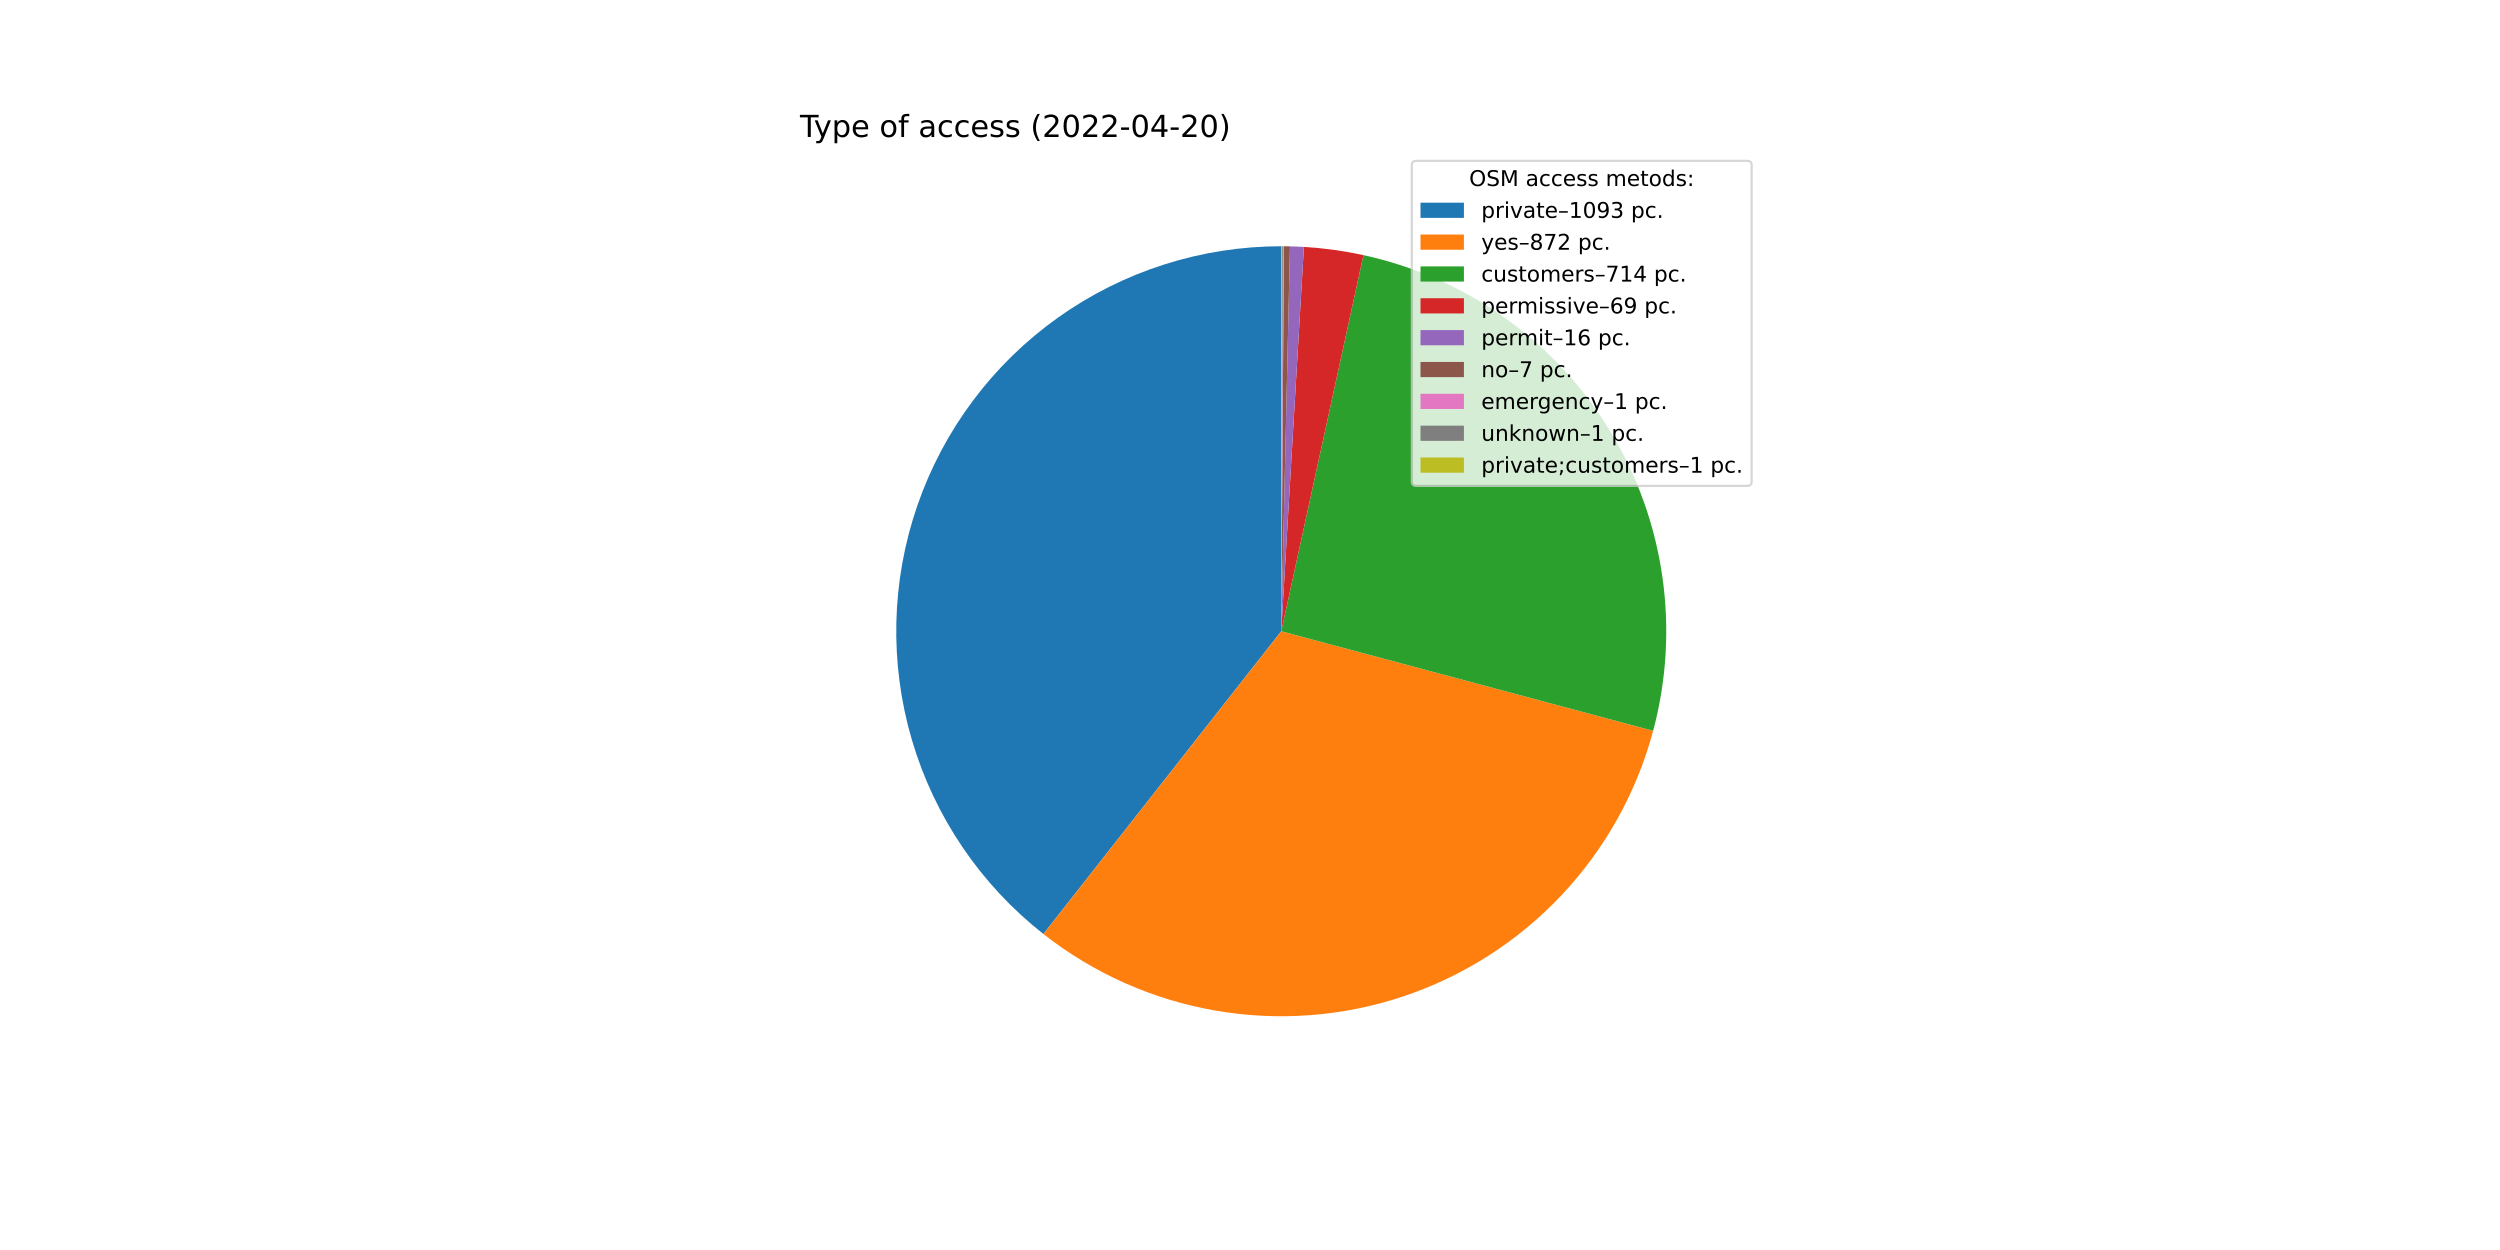
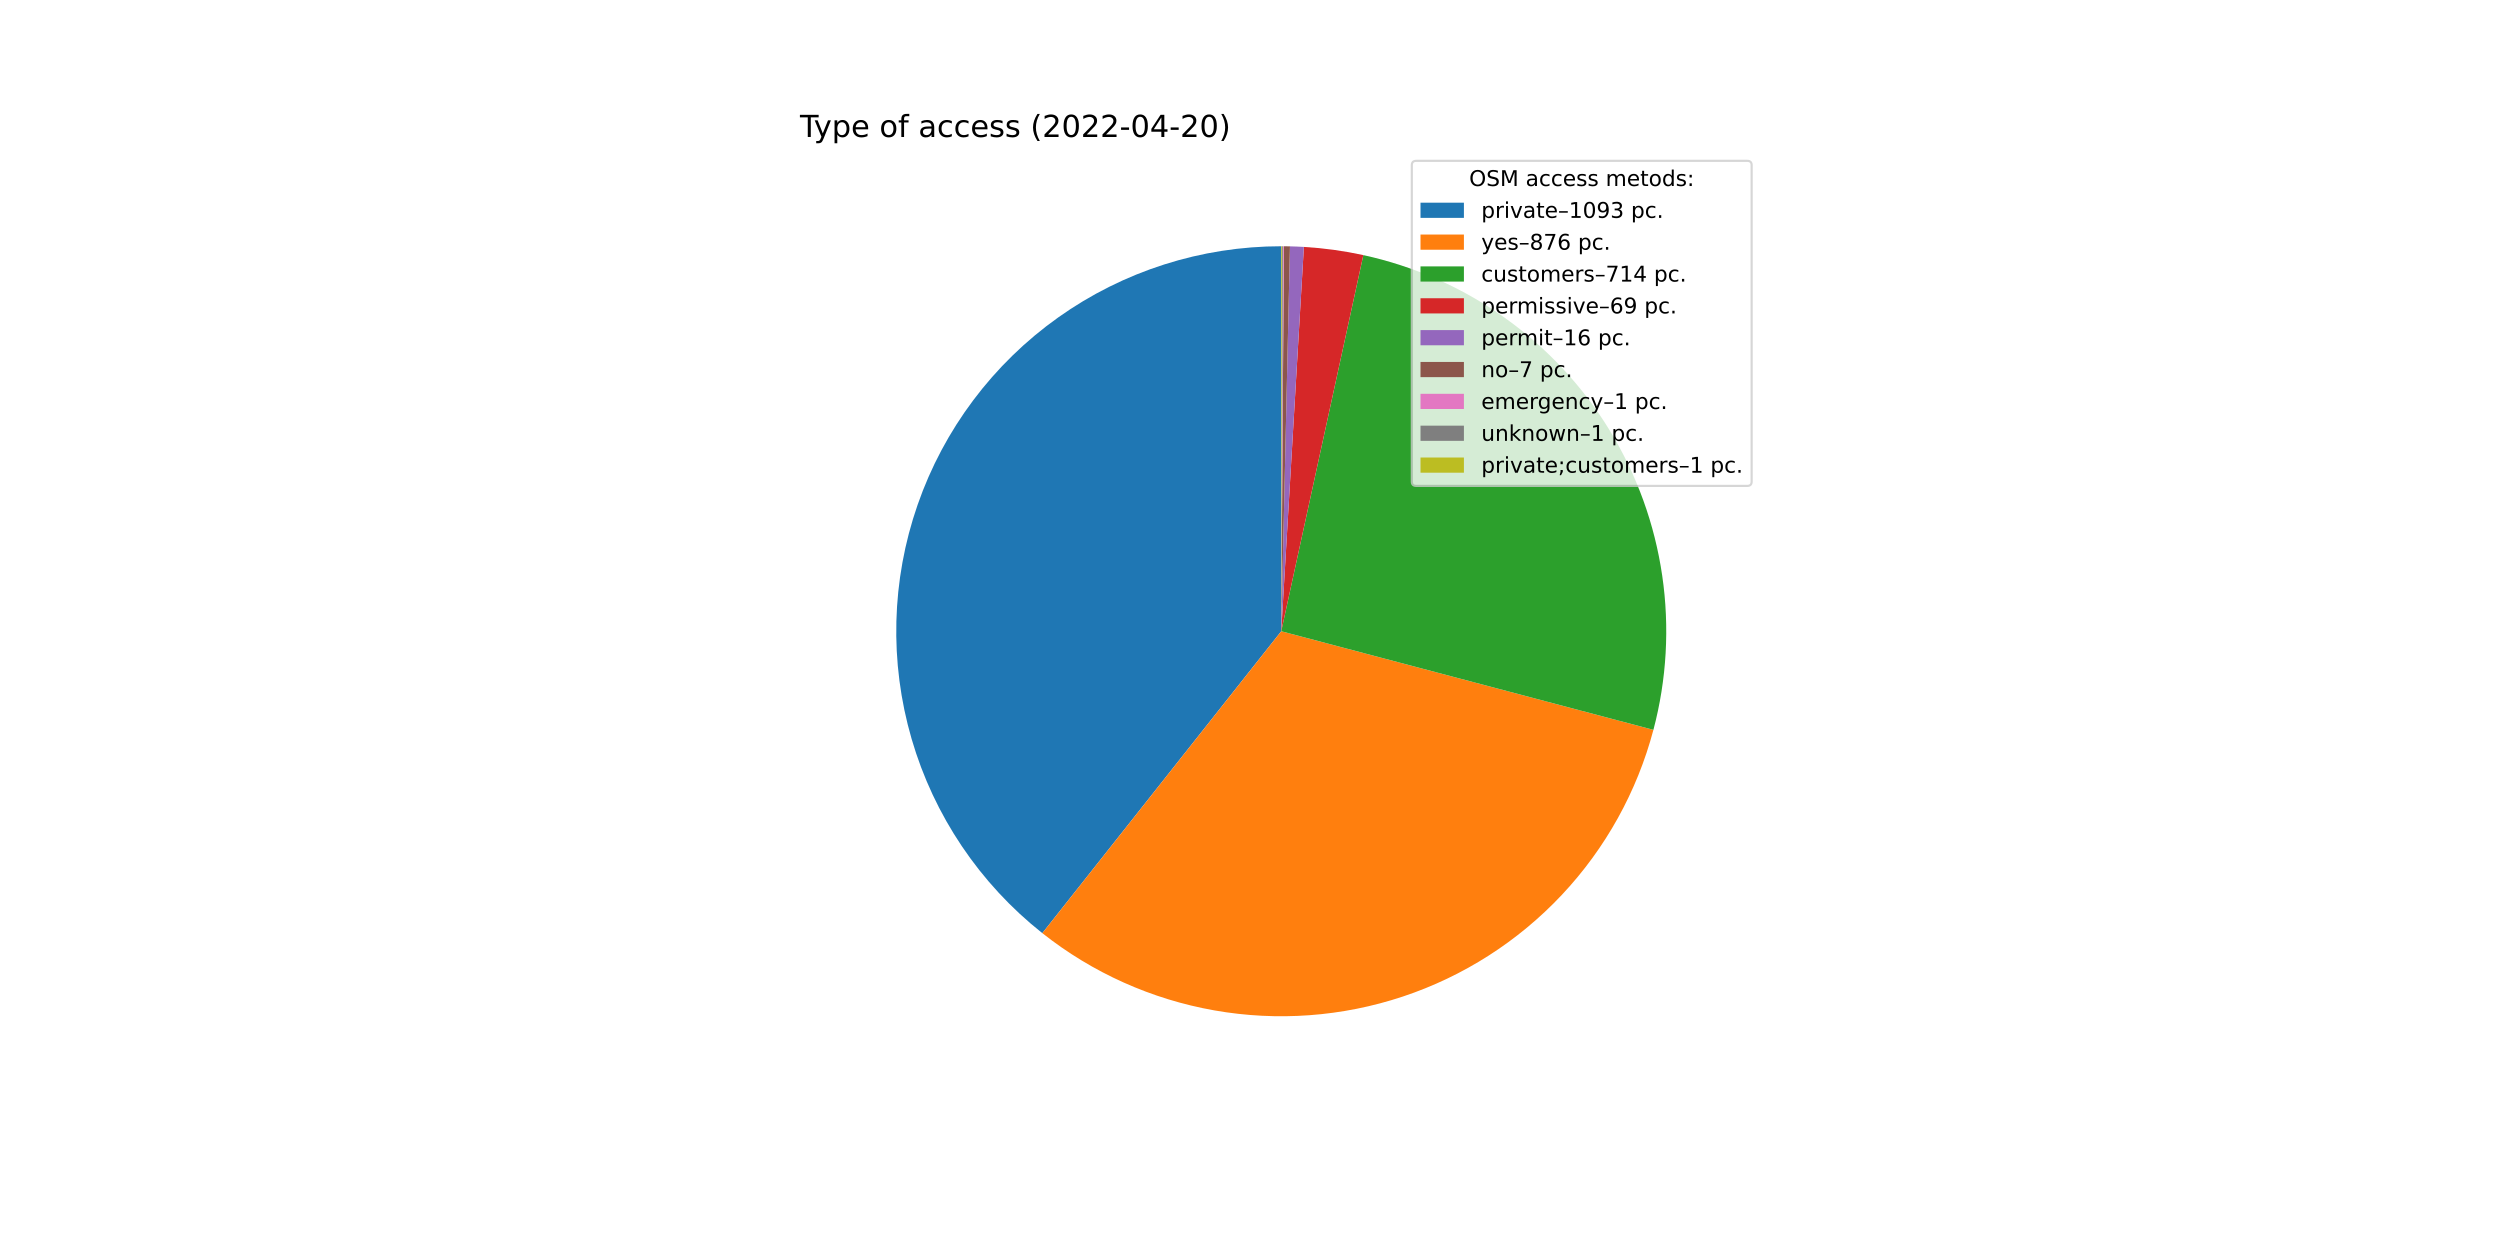
<svg xmlns="http://www.w3.org/2000/svg" xmlns:xlink="http://www.w3.org/1999/xlink" width="1152pt" height="576pt" viewBox="0 0 1152 576" version="1.1">
  <defs>
    <style type="text/css">*{stroke-linejoin: round; stroke-linecap: butt}</style>
  </defs>
  <g id="figure_1">
    <g id="patch_1">
      <path d="M 0 576  L 1152 576  L 1152 0  L 0 0  z " style="fill: #ffffff" />
    </g>
    <g id="axes_1">
      <g id="patch_2">
-         <path d="M 590.4 113.472  C 553.51 113.472 517.523 124.978 487.476 146.38  C 457.429 167.782 434.792 198.032 422.735 232.896  C 410.678 267.76 409.79 305.531 420.196 340.923  C 430.602 376.315 451.792 407.595 480.801 430.385  L 590.4 290.88  L 590.4 113.472  z " style="fill: #1f77b4" />
+         <path d="M 590.4 113.472  C 553.564 113.472 517.627 124.945 487.605 146.288  C 457.583 167.632 434.94 197.806 422.839 232.597  C 410.737 267.388 409.767 305.1 420.063 340.468  C 430.359 375.835 451.419 407.134 480.304 429.993  L 590.4 290.88  L 590.4 113.472  z " style="fill: #1f77b4" />
      </g>
      <g id="patch_3">
-         <path d="M 480.801 430.385  C 503.878 448.515 531.098 460.639 560.011 465.666  C 588.925 470.693 618.639 468.468 646.482 459.191  C 674.324 449.913 699.434 433.871 719.554 412.506  C 739.674 391.141 754.181 365.113 761.772 336.764  L 590.4 290.88  L 480.801 430.385  z " style="fill: #ff7f0e" />
+         <path d="M 480.304 429.993  C 503.39 448.263 530.664 460.503 559.659 465.604  C 588.654 470.706 618.469 468.51 646.404 459.217  C 674.339 449.923 699.526 433.82 719.686 412.365  C 739.847 390.91 754.353 364.771 761.892 336.312  L 590.4 290.88  L 480.304 429.993  z " style="fill: #ff7f0e" />
      </g>
      <g id="patch_4">
-         <path d="M 761.772 336.764  C 767.976 313.59 769.417 289.397 766.005 265.65  C 762.593 241.904 754.4 219.094 741.922 198.605  C 729.444 178.115 712.938 160.368 693.406 146.438  C 673.874 132.509 651.717 122.686 628.28 117.563  L 590.4 290.88  L 761.772 336.764  z " style="fill: #2ca02c" />
+         <path d="M 761.892 336.312  C 768.027 313.155 769.408 288.994 765.953 265.289  C 762.497 241.584 754.276 218.823 741.786 198.381  C 729.295 177.94 712.793 160.238 693.277 146.347  C 673.761 132.455 651.631 122.659 628.227 117.552  L 590.4 290.88  L 761.892 336.312  z " style="fill: #2ca02c" />
      </g>
      <g id="patch_5">
-         <path d="M 628.28 117.563  C 623.765 116.576 619.213 115.766 614.635 115.135  C 610.057 114.504 605.455 114.052 600.842 113.78  L 590.4 290.88  L 628.28 117.563  z " style="fill: #d62728" />
+         <path d="M 628.227 117.552  C 623.718 116.568 619.172 115.76 614.6 115.13  C 610.028 114.501 605.434 114.05 600.827 113.779  L 590.4 290.88  L 628.227 117.552  z " style="fill: #d62728" />
      </g>
      <g id="patch_6">
-         <path d="M 600.842 113.78  C 599.772 113.716 598.702 113.663 597.631 113.619  C 596.56 113.576 595.489 113.542 594.418 113.518  L 590.4 290.88  L 600.842 113.78  z " style="fill: #9467bd" />
+         <path d="M 600.827 113.779  C 599.758 113.716 598.69 113.663 597.621 113.619  C 596.551 113.575 595.482 113.542 594.412 113.517  L 590.4 290.88  L 600.827 113.779  z " style="fill: #9467bd" />
      </g>
      <g id="patch_7">
-         <path d="M 594.418 113.518  C 593.949 113.507 593.481 113.498 593.012 113.491  C 592.543 113.484 592.074 113.479 591.606 113.476  L 590.4 290.88  L 594.418 113.518  z " style="fill: #8c564b" />
+         <path d="M 594.412 113.517  C 593.944 113.507 593.476 113.498 593.008 113.491  C 592.54 113.484 592.072 113.479 591.604 113.476  L 590.4 290.88  L 594.412 113.517  z " style="fill: #8c564b" />
      </g>
      <g id="patch_8">
-         <path d="M 591.606 113.476  C 591.539 113.476 591.472 113.475 591.405 113.475  C 591.338 113.474 591.271 113.474 591.204 113.474  L 590.4 290.88  L 591.606 113.476  z " style="fill: #e377c2" />
+         <path d="M 591.604 113.476  C 591.537 113.476 591.47 113.475 591.403 113.475  C 591.336 113.474 591.269 113.474 591.203 113.474  L 590.4 290.88  L 591.604 113.476  z " style="fill: #e377c2" />
      </g>
      <g id="patch_9">
-         <path d="M 591.204 113.474  C 591.137 113.474 591.07 113.473 591.003 113.473  C 590.936 113.473 590.869 113.473 590.802 113.472  L 590.4 290.88  L 591.204 113.474  z " style="fill: #7f7f7f" />
+         <path d="M 591.203 113.474  C 591.136 113.474 591.069 113.473 591.002 113.473  C 590.935 113.473 590.868 113.473 590.801 113.472  L 590.4 290.88  L 591.203 113.474  z " style="fill: #7f7f7f" />
      </g>
      <g id="patch_10">
-         <path d="M 590.802 113.472  C 590.735 113.472 590.668 113.472 590.601 113.472  C 590.534 113.472 590.467 113.472 590.4 113.472  L 590.4 290.88  L 590.802 113.472  z " style="fill: #bcbd22" />
+         <path d="M 590.801 113.472  C 590.734 113.472 590.668 113.472 590.601 113.472  C 590.534 113.472 590.467 113.472 590.4 113.472  L 590.4 290.88  L 590.801 113.472  z " style="fill: #bcbd22" />
      </g>
      <g id="matplotlib.axis_1" />
      <g id="matplotlib.axis_2" />
      <g id="text_1">
        <g transform="translate(368.64 63.12)scale(0.14 -0.14)">
          <defs>
            <path id="DejaVuSans-54" d="M -19 4666  L 3928 4666  L 3928 4134  L 2272 4134  L 2272 0  L 1638 0  L 1638 4134  L -19 4134  L -19 4666  z " transform="scale(0.015625)" />
            <path id="DejaVuSans-79" d="M 2059 -325  Q 1816 -950 1584 -1140  Q 1353 -1331 966 -1331  L 506 -1331  L 506 -850  L 844 -850  Q 1081 -850 1212 -737  Q 1344 -625 1503 -206  L 1606 56  L 191 3500  L 800 3500  L 1894 763  L 2988 3500  L 3597 3500  L 2059 -325  z " transform="scale(0.015625)" />
            <path id="DejaVuSans-70" d="M 1159 525  L 1159 -1331  L 581 -1331  L 581 3500  L 1159 3500  L 1159 2969  Q 1341 3281 1617 3432  Q 1894 3584 2278 3584  Q 2916 3584 3314 3078  Q 3713 2572 3713 1747  Q 3713 922 3314 415  Q 2916 -91 2278 -91  Q 1894 -91 1617 61  Q 1341 213 1159 525  z M 3116 1747  Q 3116 2381 2855 2742  Q 2594 3103 2138 3103  Q 1681 3103 1420 2742  Q 1159 2381 1159 1747  Q 1159 1113 1420 752  Q 1681 391 2138 391  Q 2594 391 2855 752  Q 3116 1113 3116 1747  z " transform="scale(0.015625)" />
            <path id="DejaVuSans-65" d="M 3597 1894  L 3597 1613  L 953 1613  Q 991 1019 1311 708  Q 1631 397 2203 397  Q 2534 397 2845 478  Q 3156 559 3463 722  L 3463 178  Q 3153 47 2828 -22  Q 2503 -91 2169 -91  Q 1331 -91 842 396  Q 353 884 353 1716  Q 353 2575 817 3079  Q 1281 3584 2069 3584  Q 2775 3584 3186 3129  Q 3597 2675 3597 1894  z M 3022 2063  Q 3016 2534 2758 2815  Q 2500 3097 2075 3097  Q 1594 3097 1305 2825  Q 1016 2553 972 2059  L 3022 2063  z " transform="scale(0.015625)" />
            <path id="DejaVuSans-20" transform="scale(0.015625)" />
            <path id="DejaVuSans-6f" d="M 1959 3097  Q 1497 3097 1228 2736  Q 959 2375 959 1747  Q 959 1119 1226 758  Q 1494 397 1959 397  Q 2419 397 2687 759  Q 2956 1122 2956 1747  Q 2956 2369 2687 2733  Q 2419 3097 1959 3097  z M 1959 3584  Q 2709 3584 3137 3096  Q 3566 2609 3566 1747  Q 3566 888 3137 398  Q 2709 -91 1959 -91  Q 1206 -91 779 398  Q 353 888 353 1747  Q 353 2609 779 3096  Q 1206 3584 1959 3584  z " transform="scale(0.015625)" />
            <path id="DejaVuSans-66" d="M 2375 4863  L 2375 4384  L 1825 4384  Q 1516 4384 1395 4259  Q 1275 4134 1275 3809  L 1275 3500  L 2222 3500  L 2222 3053  L 1275 3053  L 1275 0  L 697 0  L 697 3053  L 147 3053  L 147 3500  L 697 3500  L 697 3744  Q 697 4328 969 4595  Q 1241 4863 1831 4863  L 2375 4863  z " transform="scale(0.015625)" />
            <path id="DejaVuSans-61" d="M 2194 1759  Q 1497 1759 1228 1600  Q 959 1441 959 1056  Q 959 750 1161 570  Q 1363 391 1709 391  Q 2188 391 2477 730  Q 2766 1069 2766 1631  L 2766 1759  L 2194 1759  z M 3341 1997  L 3341 0  L 2766 0  L 2766 531  Q 2569 213 2275 61  Q 1981 -91 1556 -91  Q 1019 -91 701 211  Q 384 513 384 1019  Q 384 1609 779 1909  Q 1175 2209 1959 2209  L 2766 2209  L 2766 2266  Q 2766 2663 2505 2880  Q 2244 3097 1772 3097  Q 1472 3097 1187 3025  Q 903 2953 641 2809  L 641 3341  Q 956 3463 1253 3523  Q 1550 3584 1831 3584  Q 2591 3584 2966 3190  Q 3341 2797 3341 1997  z " transform="scale(0.015625)" />
            <path id="DejaVuSans-63" d="M 3122 3366  L 3122 2828  Q 2878 2963 2633 3030  Q 2388 3097 2138 3097  Q 1578 3097 1268 2742  Q 959 2388 959 1747  Q 959 1106 1268 751  Q 1578 397 2138 397  Q 2388 397 2633 464  Q 2878 531 3122 666  L 3122 134  Q 2881 22 2623 -34  Q 2366 -91 2075 -91  Q 1284 -91 818 406  Q 353 903 353 1747  Q 353 2603 823 3093  Q 1294 3584 2113 3584  Q 2378 3584 2631 3529  Q 2884 3475 3122 3366  z " transform="scale(0.015625)" />
            <path id="DejaVuSans-73" d="M 2834 3397  L 2834 2853  Q 2591 2978 2328 3040  Q 2066 3103 1784 3103  Q 1356 3103 1142 2972  Q 928 2841 928 2578  Q 928 2378 1081 2264  Q 1234 2150 1697 2047  L 1894 2003  Q 2506 1872 2764 1633  Q 3022 1394 3022 966  Q 3022 478 2636 193  Q 2250 -91 1575 -91  Q 1294 -91 989 -36  Q 684 19 347 128  L 347 722  Q 666 556 975 473  Q 1284 391 1588 391  Q 1994 391 2212 530  Q 2431 669 2431 922  Q 2431 1156 2273 1281  Q 2116 1406 1581 1522  L 1381 1569  Q 847 1681 609 1914  Q 372 2147 372 2553  Q 372 3047 722 3315  Q 1072 3584 1716 3584  Q 2034 3584 2315 3537  Q 2597 3491 2834 3397  z " transform="scale(0.015625)" />
            <path id="DejaVuSans-28" d="M 1984 4856  Q 1566 4138 1362 3434  Q 1159 2731 1159 2009  Q 1159 1288 1364 580  Q 1569 -128 1984 -844  L 1484 -844  Q 1016 -109 783 600  Q 550 1309 550 2009  Q 550 2706 781 3412  Q 1013 4119 1484 4856  L 1984 4856  z " transform="scale(0.015625)" />
            <path id="DejaVuSans-32" d="M 1228 531  L 3431 531  L 3431 0  L 469 0  L 469 531  Q 828 903 1448 1529  Q 2069 2156 2228 2338  Q 2531 2678 2651 2914  Q 2772 3150 2772 3378  Q 2772 3750 2511 3984  Q 2250 4219 1831 4219  Q 1534 4219 1204 4116  Q 875 4013 500 3803  L 500 4441  Q 881 4594 1212 4672  Q 1544 4750 1819 4750  Q 2544 4750 2975 4387  Q 3406 4025 3406 3419  Q 3406 3131 3298 2873  Q 3191 2616 2906 2266  Q 2828 2175 2409 1742  Q 1991 1309 1228 531  z " transform="scale(0.015625)" />
            <path id="DejaVuSans-30" d="M 2034 4250  Q 1547 4250 1301 3770  Q 1056 3291 1056 2328  Q 1056 1369 1301 889  Q 1547 409 2034 409  Q 2525 409 2770 889  Q 3016 1369 3016 2328  Q 3016 3291 2770 3770  Q 2525 4250 2034 4250  z M 2034 4750  Q 2819 4750 3233 4129  Q 3647 3509 3647 2328  Q 3647 1150 3233 529  Q 2819 -91 2034 -91  Q 1250 -91 836 529  Q 422 1150 422 2328  Q 422 3509 836 4129  Q 1250 4750 2034 4750  z " transform="scale(0.015625)" />
            <path id="DejaVuSans-2d" d="M 313 2009  L 1997 2009  L 1997 1497  L 313 1497  L 313 2009  z " transform="scale(0.015625)" />
            <path id="DejaVuSans-34" d="M 2419 4116  L 825 1625  L 2419 1625  L 2419 4116  z M 2253 4666  L 3047 4666  L 3047 1625  L 3713 1625  L 3713 1100  L 3047 1100  L 3047 0  L 2419 0  L 2419 1100  L 313 1100  L 313 1709  L 2253 4666  z " transform="scale(0.015625)" />
            <path id="DejaVuSans-29" d="M 513 4856  L 1013 4856  Q 1481 4119 1714 3412  Q 1947 2706 1947 2009  Q 1947 1309 1714 600  Q 1481 -109 1013 -844  L 513 -844  Q 928 -128 1133 580  Q 1338 1288 1338 2009  Q 1338 2731 1133 3434  Q 928 4138 513 4856  z " transform="scale(0.015625)" />
          </defs>
          <use xlink:href="#DejaVuSans-54" />
          <use xlink:href="#DejaVuSans-79" x="45.459" />
          <use xlink:href="#DejaVuSans-70" x="104.639" />
          <use xlink:href="#DejaVuSans-65" x="168.115" />
          <use xlink:href="#DejaVuSans-20" x="229.639" />
          <use xlink:href="#DejaVuSans-6f" x="261.426" />
          <use xlink:href="#DejaVuSans-66" x="322.607" />
          <use xlink:href="#DejaVuSans-20" x="357.812" />
          <use xlink:href="#DejaVuSans-61" x="389.6" />
          <use xlink:href="#DejaVuSans-63" x="450.879" />
          <use xlink:href="#DejaVuSans-63" x="505.859" />
          <use xlink:href="#DejaVuSans-65" x="560.84" />
          <use xlink:href="#DejaVuSans-73" x="622.363" />
          <use xlink:href="#DejaVuSans-73" x="674.463" />
          <use xlink:href="#DejaVuSans-20" x="726.562" />
          <use xlink:href="#DejaVuSans-28" x="758.35" />
          <use xlink:href="#DejaVuSans-32" x="797.363" />
          <use xlink:href="#DejaVuSans-30" x="860.986" />
          <use xlink:href="#DejaVuSans-32" x="924.609" />
          <use xlink:href="#DejaVuSans-32" x="988.232" />
          <use xlink:href="#DejaVuSans-2d" x="1051.855" />
          <use xlink:href="#DejaVuSans-30" x="1087.939" />
          <use xlink:href="#DejaVuSans-34" x="1151.562" />
          <use xlink:href="#DejaVuSans-2d" x="1215.186" />
          <use xlink:href="#DejaVuSans-32" x="1251.27" />
          <use xlink:href="#DejaVuSans-30" x="1314.893" />
          <use xlink:href="#DejaVuSans-29" x="1378.516" />
        </g>
      </g>
      <g id="legend_1">
        <g id="patch_11">
          <path d="M 652.569 223.901  L 805.16 223.901  Q 807.16 223.901 807.16 221.901  L 807.16 76.12  Q 807.16 74.12 805.16 74.12  L 652.569 74.12  Q 650.569 74.12 650.569 76.12  L 650.569 221.901  Q 650.569 223.901 652.569 223.901  z " style="fill: #ffffff; opacity: 0.8; stroke: #cccccc; stroke-linejoin: miter" />
        </g>
        <g id="text_2">
          <g transform="translate(676.9842 85.71844)scale(0.1 -0.1)">
            <defs>
              <path id="DejaVuSans-4f" d="M 2522 4238  Q 1834 4238 1429 3725  Q 1025 3213 1025 2328  Q 1025 1447 1429 934  Q 1834 422 2522 422  Q 3209 422 3611 934  Q 4013 1447 4013 2328  Q 4013 3213 3611 3725  Q 3209 4238 2522 4238  z M 2522 4750  Q 3503 4750 4090 4092  Q 4678 3434 4678 2328  Q 4678 1225 4090 567  Q 3503 -91 2522 -91  Q 1538 -91 948 565  Q 359 1222 359 2328  Q 359 3434 948 4092  Q 1538 4750 2522 4750  z " transform="scale(0.015625)" />
              <path id="DejaVuSans-53" d="M 3425 4513  L 3425 3897  Q 3066 4069 2747 4153  Q 2428 4238 2131 4238  Q 1616 4238 1336 4038  Q 1056 3838 1056 3469  Q 1056 3159 1242 3001  Q 1428 2844 1947 2747  L 2328 2669  Q 3034 2534 3370 2195  Q 3706 1856 3706 1288  Q 3706 609 3251 259  Q 2797 -91 1919 -91  Q 1588 -91 1214 -16  Q 841 59 441 206  L 441 856  Q 825 641 1194 531  Q 1563 422 1919 422  Q 2459 422 2753 634  Q 3047 847 3047 1241  Q 3047 1584 2836 1778  Q 2625 1972 2144 2069  L 1759 2144  Q 1053 2284 737 2584  Q 422 2884 422 3419  Q 422 4038 858 4394  Q 1294 4750 2059 4750  Q 2388 4750 2728 4690  Q 3069 4631 3425 4513  z " transform="scale(0.015625)" />
              <path id="DejaVuSans-4d" d="M 628 4666  L 1569 4666  L 2759 1491  L 3956 4666  L 4897 4666  L 4897 0  L 4281 0  L 4281 4097  L 3078 897  L 2444 897  L 1241 4097  L 1241 0  L 628 0  L 628 4666  z " transform="scale(0.015625)" />
              <path id="DejaVuSans-6d" d="M 3328 2828  Q 3544 3216 3844 3400  Q 4144 3584 4550 3584  Q 5097 3584 5394 3201  Q 5691 2819 5691 2113  L 5691 0  L 5113 0  L 5113 2094  Q 5113 2597 4934 2840  Q 4756 3084 4391 3084  Q 3944 3084 3684 2787  Q 3425 2491 3425 1978  L 3425 0  L 2847 0  L 2847 2094  Q 2847 2600 2669 2842  Q 2491 3084 2119 3084  Q 1678 3084 1418 2786  Q 1159 2488 1159 1978  L 1159 0  L 581 0  L 581 3500  L 1159 3500  L 1159 2956  Q 1356 3278 1631 3431  Q 1906 3584 2284 3584  Q 2666 3584 2933 3390  Q 3200 3197 3328 2828  z " transform="scale(0.015625)" />
              <path id="DejaVuSans-74" d="M 1172 4494  L 1172 3500  L 2356 3500  L 2356 3053  L 1172 3053  L 1172 1153  Q 1172 725 1289 603  Q 1406 481 1766 481  L 2356 481  L 2356 0  L 1766 0  Q 1100 0 847 248  Q 594 497 594 1153  L 594 3053  L 172 3053  L 172 3500  L 594 3500  L 594 4494  L 1172 4494  z " transform="scale(0.015625)" />
              <path id="DejaVuSans-64" d="M 2906 2969  L 2906 4863  L 3481 4863  L 3481 0  L 2906 0  L 2906 525  Q 2725 213 2448 61  Q 2172 -91 1784 -91  Q 1150 -91 751 415  Q 353 922 353 1747  Q 353 2572 751 3078  Q 1150 3584 1784 3584  Q 2172 3584 2448 3432  Q 2725 3281 2906 2969  z M 947 1747  Q 947 1113 1208 752  Q 1469 391 1925 391  Q 2381 391 2643 752  Q 2906 1113 2906 1747  Q 2906 2381 2643 2742  Q 2381 3103 1925 3103  Q 1469 3103 1208 2742  Q 947 2381 947 1747  z " transform="scale(0.015625)" />
              <path id="DejaVuSans-3a" d="M 750 794  L 1409 794  L 1409 0  L 750 0  L 750 794  z M 750 3309  L 1409 3309  L 1409 2516  L 750 2516  L 750 3309  z " transform="scale(0.015625)" />
            </defs>
            <use xlink:href="#DejaVuSans-4f" />
            <use xlink:href="#DejaVuSans-53" x="78.711" />
            <use xlink:href="#DejaVuSans-4d" x="142.188" />
            <use xlink:href="#DejaVuSans-20" x="228.467" />
            <use xlink:href="#DejaVuSans-61" x="260.254" />
            <use xlink:href="#DejaVuSans-63" x="321.533" />
            <use xlink:href="#DejaVuSans-63" x="376.514" />
            <use xlink:href="#DejaVuSans-65" x="431.494" />
            <use xlink:href="#DejaVuSans-73" x="493.018" />
            <use xlink:href="#DejaVuSans-73" x="545.117" />
            <use xlink:href="#DejaVuSans-20" x="597.217" />
            <use xlink:href="#DejaVuSans-6d" x="629.004" />
            <use xlink:href="#DejaVuSans-65" x="726.416" />
            <use xlink:href="#DejaVuSans-74" x="787.939" />
            <use xlink:href="#DejaVuSans-6f" x="827.148" />
            <use xlink:href="#DejaVuSans-64" x="888.33" />
            <use xlink:href="#DejaVuSans-73" x="951.807" />
            <use xlink:href="#DejaVuSans-3a" x="1003.906" />
          </g>
        </g>
        <g id="patch_12">
          <path d="M 654.569 100.397  L 674.569 100.397  L 674.569 93.397  L 654.569 93.397  z " style="fill: #1f77b4" />
        </g>
        <g id="text_3">
          <g transform="translate(682.5694 100.3966)scale(0.1 -0.1)">
            <defs>
              <path id="DejaVuSans-72" d="M 2631 2963  Q 2534 3019 2420 3045  Q 2306 3072 2169 3072  Q 1681 3072 1420 2755  Q 1159 2438 1159 1844  L 1159 0  L 581 0  L 581 3500  L 1159 3500  L 1159 2956  Q 1341 3275 1631 3429  Q 1922 3584 2338 3584  Q 2397 3584 2469 3576  Q 2541 3569 2628 3553  L 2631 2963  z " transform="scale(0.015625)" />
              <path id="DejaVuSans-69" d="M 603 3500  L 1178 3500  L 1178 0  L 603 0  L 603 3500  z M 603 4863  L 1178 4863  L 1178 4134  L 603 4134  L 603 4863  z " transform="scale(0.015625)" />
              <path id="DejaVuSans-76" d="M 191 3500  L 800 3500  L 1894 563  L 2988 3500  L 3597 3500  L 2284 0  L 1503 0  L 191 3500  z " transform="scale(0.015625)" />
              <path id="DejaVuSans-2013" d="M 313 1978  L 2888 1978  L 2888 1528  L 313 1528  L 313 1978  z " transform="scale(0.015625)" />
              <path id="DejaVuSans-31" d="M 794 531  L 1825 531  L 1825 4091  L 703 3866  L 703 4441  L 1819 4666  L 2450 4666  L 2450 531  L 3481 531  L 3481 0  L 794 0  L 794 531  z " transform="scale(0.015625)" />
              <path id="DejaVuSans-39" d="M 703 97  L 703 672  Q 941 559 1184 500  Q 1428 441 1663 441  Q 2288 441 2617 861  Q 2947 1281 2994 2138  Q 2813 1869 2534 1725  Q 2256 1581 1919 1581  Q 1219 1581 811 2004  Q 403 2428 403 3163  Q 403 3881 828 4315  Q 1253 4750 1959 4750  Q 2769 4750 3195 4129  Q 3622 3509 3622 2328  Q 3622 1225 3098 567  Q 2575 -91 1691 -91  Q 1453 -91 1209 -44  Q 966 3 703 97  z M 1959 2075  Q 2384 2075 2632 2365  Q 2881 2656 2881 3163  Q 2881 3666 2632 3958  Q 2384 4250 1959 4250  Q 1534 4250 1286 3958  Q 1038 3666 1038 3163  Q 1038 2656 1286 2365  Q 1534 2075 1959 2075  z " transform="scale(0.015625)" />
              <path id="DejaVuSans-33" d="M 2597 2516  Q 3050 2419 3304 2112  Q 3559 1806 3559 1356  Q 3559 666 3084 287  Q 2609 -91 1734 -91  Q 1441 -91 1130 -33  Q 819 25 488 141  L 488 750  Q 750 597 1062 519  Q 1375 441 1716 441  Q 2309 441 2620 675  Q 2931 909 2931 1356  Q 2931 1769 2642 2001  Q 2353 2234 1838 2234  L 1294 2234  L 1294 2753  L 1863 2753  Q 2328 2753 2575 2939  Q 2822 3125 2822 3475  Q 2822 3834 2567 4026  Q 2313 4219 1838 4219  Q 1578 4219 1281 4162  Q 984 4106 628 3988  L 628 4550  Q 988 4650 1302 4700  Q 1616 4750 1894 4750  Q 2613 4750 3031 4423  Q 3450 4097 3450 3541  Q 3450 3153 3228 2886  Q 3006 2619 2597 2516  z " transform="scale(0.015625)" />
              <path id="DejaVuSans-2e" d="M 684 794  L 1344 794  L 1344 0  L 684 0  L 684 794  z " transform="scale(0.015625)" />
            </defs>
            <use xlink:href="#DejaVuSans-70" />
            <use xlink:href="#DejaVuSans-72" x="63.477" />
            <use xlink:href="#DejaVuSans-69" x="104.59" />
            <use xlink:href="#DejaVuSans-76" x="132.373" />
            <use xlink:href="#DejaVuSans-61" x="191.553" />
            <use xlink:href="#DejaVuSans-74" x="252.832" />
            <use xlink:href="#DejaVuSans-65" x="292.041" />
            <use xlink:href="#DejaVuSans-2013" x="353.564" />
            <use xlink:href="#DejaVuSans-31" x="403.564" />
            <use xlink:href="#DejaVuSans-30" x="467.188" />
            <use xlink:href="#DejaVuSans-39" x="530.811" />
            <use xlink:href="#DejaVuSans-33" x="594.434" />
            <use xlink:href="#DejaVuSans-20" x="658.057" />
            <use xlink:href="#DejaVuSans-70" x="689.844" />
            <use xlink:href="#DejaVuSans-63" x="753.32" />
            <use xlink:href="#DejaVuSans-2e" x="808.301" />
          </g>
        </g>
        <g id="patch_13">
          <path d="M 654.569 115.075  L 674.569 115.075  L 674.569 108.075  L 654.569 108.075  z " style="fill: #ff7f0e" />
        </g>
        <g id="text_4">
          <g transform="translate(682.5694 115.0747)scale(0.1 -0.1)">
            <defs>
              <path id="DejaVuSans-38" d="M 2034 2216  Q 1584 2216 1326 1975  Q 1069 1734 1069 1313  Q 1069 891 1326 650  Q 1584 409 2034 409  Q 2484 409 2743 651  Q 3003 894 3003 1313  Q 3003 1734 2745 1975  Q 2488 2216 2034 2216  z M 1403 2484  Q 997 2584 770 2862  Q 544 3141 544 3541  Q 544 4100 942 4425  Q 1341 4750 2034 4750  Q 2731 4750 3128 4425  Q 3525 4100 3525 3541  Q 3525 3141 3298 2862  Q 3072 2584 2669 2484  Q 3125 2378 3379 2068  Q 3634 1759 3634 1313  Q 3634 634 3220 271  Q 2806 -91 2034 -91  Q 1263 -91 848 271  Q 434 634 434 1313  Q 434 1759 690 2068  Q 947 2378 1403 2484  z M 1172 3481  Q 1172 3119 1398 2916  Q 1625 2713 2034 2713  Q 2441 2713 2670 2916  Q 2900 3119 2900 3481  Q 2900 3844 2670 4047  Q 2441 4250 2034 4250  Q 1625 4250 1398 4047  Q 1172 3844 1172 3481  z " transform="scale(0.015625)" />
              <path id="DejaVuSans-37" d="M 525 4666  L 3525 4666  L 3525 4397  L 1831 0  L 1172 0  L 2766 4134  L 525 4134  L 525 4666  z " transform="scale(0.015625)" />
+               <path id="DejaVuSans-36" d="M 2113 2584  Q 1688 2584 1439 2293  Q 1191 2003 1191 1497  Q 1191 994 1439 701  Q 1688 409 2113 409  Q 2538 409 2786 701  Q 3034 994 3034 1497  Q 3034 2003 2786 2293  Q 2538 2584 2113 2584  z M 3366 4563  L 3366 3988  Q 3128 4100 2886 4159  Q 2644 4219 2406 4219  Q 1781 4219 1451 3797  Q 1122 3375 1075 2522  Q 1259 2794 1537 2939  Q 1816 3084 2150 3084  Q 2853 3084 3261 2657  Q 3669 2231 3669 1497  Q 3669 778 3244 343  Q 2819 -91 2113 -91  Q 1303 -91 875 529  Q 447 1150 447 2328  Q 447 3434 972 4092  Q 1497 4750 2381 4750  Q 2619 4750 2861 4703  Q 3103 4656 3366 4563  z " transform="scale(0.015625)" />
            </defs>
            <use xlink:href="#DejaVuSans-79" />
            <use xlink:href="#DejaVuSans-65" x="59.18" />
            <use xlink:href="#DejaVuSans-73" x="120.703" />
            <use xlink:href="#DejaVuSans-2013" x="172.803" />
            <use xlink:href="#DejaVuSans-38" x="222.803" />
            <use xlink:href="#DejaVuSans-37" x="286.426" />
-             <use xlink:href="#DejaVuSans-32" x="350.049" />
+             <use xlink:href="#DejaVuSans-36" x="350.049" />
            <use xlink:href="#DejaVuSans-20" x="413.672" />
            <use xlink:href="#DejaVuSans-70" x="445.459" />
            <use xlink:href="#DejaVuSans-63" x="508.936" />
            <use xlink:href="#DejaVuSans-2e" x="563.916" />
          </g>
        </g>
        <g id="patch_14">
          <path d="M 654.569 129.753  L 674.569 129.753  L 674.569 122.753  L 654.569 122.753  z " style="fill: #2ca02c" />
        </g>
        <g id="text_5">
          <g transform="translate(682.5694 129.7528)scale(0.1 -0.1)">
            <defs>
              <path id="DejaVuSans-75" d="M 544 1381  L 544 3500  L 1119 3500  L 1119 1403  Q 1119 906 1312 657  Q 1506 409 1894 409  Q 2359 409 2629 706  Q 2900 1003 2900 1516  L 2900 3500  L 3475 3500  L 3475 0  L 2900 0  L 2900 538  Q 2691 219 2414 64  Q 2138 -91 1772 -91  Q 1169 -91 856 284  Q 544 659 544 1381  z M 1991 3584  L 1991 3584  z " transform="scale(0.015625)" />
            </defs>
            <use xlink:href="#DejaVuSans-63" />
            <use xlink:href="#DejaVuSans-75" x="54.98" />
            <use xlink:href="#DejaVuSans-73" x="118.359" />
            <use xlink:href="#DejaVuSans-74" x="170.459" />
            <use xlink:href="#DejaVuSans-6f" x="209.668" />
            <use xlink:href="#DejaVuSans-6d" x="270.85" />
            <use xlink:href="#DejaVuSans-65" x="368.262" />
            <use xlink:href="#DejaVuSans-72" x="429.785" />
            <use xlink:href="#DejaVuSans-73" x="470.898" />
            <use xlink:href="#DejaVuSans-2013" x="522.998" />
            <use xlink:href="#DejaVuSans-37" x="572.998" />
            <use xlink:href="#DejaVuSans-31" x="636.621" />
            <use xlink:href="#DejaVuSans-34" x="700.244" />
            <use xlink:href="#DejaVuSans-20" x="763.867" />
            <use xlink:href="#DejaVuSans-70" x="795.654" />
            <use xlink:href="#DejaVuSans-63" x="859.131" />
            <use xlink:href="#DejaVuSans-2e" x="914.111" />
          </g>
        </g>
        <g id="patch_15">
          <path d="M 654.569 144.431  L 674.569 144.431  L 674.569 137.431  L 654.569 137.431  z " style="fill: #d62728" />
        </g>
        <g id="text_6">
          <g transform="translate(682.5694 144.4309)scale(0.1 -0.1)">
-             <defs>
-               <path id="DejaVuSans-36" d="M 2113 2584  Q 1688 2584 1439 2293  Q 1191 2003 1191 1497  Q 1191 994 1439 701  Q 1688 409 2113 409  Q 2538 409 2786 701  Q 3034 994 3034 1497  Q 3034 2003 2786 2293  Q 2538 2584 2113 2584  z M 3366 4563  L 3366 3988  Q 3128 4100 2886 4159  Q 2644 4219 2406 4219  Q 1781 4219 1451 3797  Q 1122 3375 1075 2522  Q 1259 2794 1537 2939  Q 1816 3084 2150 3084  Q 2853 3084 3261 2657  Q 3669 2231 3669 1497  Q 3669 778 3244 343  Q 2819 -91 2113 -91  Q 1303 -91 875 529  Q 447 1150 447 2328  Q 447 3434 972 4092  Q 1497 4750 2381 4750  Q 2619 4750 2861 4703  Q 3103 4656 3366 4563  z " transform="scale(0.015625)" />
-             </defs>
            <use xlink:href="#DejaVuSans-70" />
            <use xlink:href="#DejaVuSans-65" x="63.477" />
            <use xlink:href="#DejaVuSans-72" x="125" />
            <use xlink:href="#DejaVuSans-6d" x="164.363" />
            <use xlink:href="#DejaVuSans-69" x="261.775" />
            <use xlink:href="#DejaVuSans-73" x="289.559" />
            <use xlink:href="#DejaVuSans-73" x="341.658" />
            <use xlink:href="#DejaVuSans-69" x="393.758" />
            <use xlink:href="#DejaVuSans-76" x="421.541" />
            <use xlink:href="#DejaVuSans-65" x="480.721" />
            <use xlink:href="#DejaVuSans-2013" x="542.244" />
            <use xlink:href="#DejaVuSans-36" x="592.244" />
            <use xlink:href="#DejaVuSans-39" x="655.867" />
            <use xlink:href="#DejaVuSans-20" x="719.49" />
            <use xlink:href="#DejaVuSans-70" x="751.277" />
            <use xlink:href="#DejaVuSans-63" x="814.754" />
            <use xlink:href="#DejaVuSans-2e" x="869.734" />
          </g>
        </g>
        <g id="patch_16">
          <path d="M 654.569 159.109  L 674.569 159.109  L 674.569 152.109  L 654.569 152.109  z " style="fill: #9467bd" />
        </g>
        <g id="text_7">
          <g transform="translate(682.5694 159.1091)scale(0.1 -0.1)">
            <use xlink:href="#DejaVuSans-70" />
            <use xlink:href="#DejaVuSans-65" x="63.477" />
            <use xlink:href="#DejaVuSans-72" x="125" />
            <use xlink:href="#DejaVuSans-6d" x="164.363" />
            <use xlink:href="#DejaVuSans-69" x="261.775" />
            <use xlink:href="#DejaVuSans-74" x="289.559" />
            <use xlink:href="#DejaVuSans-2013" x="328.768" />
            <use xlink:href="#DejaVuSans-31" x="378.768" />
            <use xlink:href="#DejaVuSans-36" x="442.391" />
            <use xlink:href="#DejaVuSans-20" x="506.014" />
            <use xlink:href="#DejaVuSans-70" x="537.801" />
            <use xlink:href="#DejaVuSans-63" x="601.277" />
            <use xlink:href="#DejaVuSans-2e" x="656.258" />
          </g>
        </g>
        <g id="patch_17">
          <path d="M 654.569 173.787  L 674.569 173.787  L 674.569 166.787  L 654.569 166.787  z " style="fill: #8c564b" />
        </g>
        <g id="text_8">
          <g transform="translate(682.5694 173.7872)scale(0.1 -0.1)">
            <defs>
              <path id="DejaVuSans-6e" d="M 3513 2113  L 3513 0  L 2938 0  L 2938 2094  Q 2938 2591 2744 2837  Q 2550 3084 2163 3084  Q 1697 3084 1428 2787  Q 1159 2491 1159 1978  L 1159 0  L 581 0  L 581 3500  L 1159 3500  L 1159 2956  Q 1366 3272 1645 3428  Q 1925 3584 2291 3584  Q 2894 3584 3203 3211  Q 3513 2838 3513 2113  z " transform="scale(0.015625)" />
            </defs>
            <use xlink:href="#DejaVuSans-6e" />
            <use xlink:href="#DejaVuSans-6f" x="63.379" />
            <use xlink:href="#DejaVuSans-2013" x="124.561" />
            <use xlink:href="#DejaVuSans-37" x="174.561" />
            <use xlink:href="#DejaVuSans-20" x="238.184" />
            <use xlink:href="#DejaVuSans-70" x="269.971" />
            <use xlink:href="#DejaVuSans-63" x="333.447" />
            <use xlink:href="#DejaVuSans-2e" x="388.428" />
          </g>
        </g>
        <g id="patch_18">
          <path d="M 654.569 188.465  L 674.569 188.465  L 674.569 181.465  L 654.569 181.465  z " style="fill: #e377c2" />
        </g>
        <g id="text_9">
          <g transform="translate(682.5694 188.4653)scale(0.1 -0.1)">
            <defs>
              <path id="DejaVuSans-67" d="M 2906 1791  Q 2906 2416 2648 2759  Q 2391 3103 1925 3103  Q 1463 3103 1205 2759  Q 947 2416 947 1791  Q 947 1169 1205 825  Q 1463 481 1925 481  Q 2391 481 2648 825  Q 2906 1169 2906 1791  z M 3481 434  Q 3481 -459 3084 -895  Q 2688 -1331 1869 -1331  Q 1566 -1331 1297 -1286  Q 1028 -1241 775 -1147  L 775 -588  Q 1028 -725 1275 -790  Q 1522 -856 1778 -856  Q 2344 -856 2625 -561  Q 2906 -266 2906 331  L 2906 616  Q 2728 306 2450 153  Q 2172 0 1784 0  Q 1141 0 747 490  Q 353 981 353 1791  Q 353 2603 747 3093  Q 1141 3584 1784 3584  Q 2172 3584 2450 3431  Q 2728 3278 2906 2969  L 2906 3500  L 3481 3500  L 3481 434  z " transform="scale(0.015625)" />
            </defs>
            <use xlink:href="#DejaVuSans-65" />
            <use xlink:href="#DejaVuSans-6d" x="61.523" />
            <use xlink:href="#DejaVuSans-65" x="158.936" />
            <use xlink:href="#DejaVuSans-72" x="220.459" />
            <use xlink:href="#DejaVuSans-67" x="259.822" />
            <use xlink:href="#DejaVuSans-65" x="323.299" />
            <use xlink:href="#DejaVuSans-6e" x="384.822" />
            <use xlink:href="#DejaVuSans-63" x="448.201" />
            <use xlink:href="#DejaVuSans-79" x="503.182" />
            <use xlink:href="#DejaVuSans-2013" x="562.361" />
            <use xlink:href="#DejaVuSans-31" x="612.361" />
            <use xlink:href="#DejaVuSans-20" x="675.984" />
            <use xlink:href="#DejaVuSans-70" x="707.771" />
            <use xlink:href="#DejaVuSans-63" x="771.248" />
            <use xlink:href="#DejaVuSans-2e" x="826.229" />
          </g>
        </g>
        <g id="patch_19">
          <path d="M 654.569 203.143  L 674.569 203.143  L 674.569 196.143  L 654.569 196.143  z " style="fill: #7f7f7f" />
        </g>
        <g id="text_10">
          <g transform="translate(682.5694 203.1434)scale(0.1 -0.1)">
            <defs>
              <path id="DejaVuSans-6b" d="M 581 4863  L 1159 4863  L 1159 1991  L 2875 3500  L 3609 3500  L 1753 1863  L 3688 0  L 2938 0  L 1159 1709  L 1159 0  L 581 0  L 581 4863  z " transform="scale(0.015625)" />
              <path id="DejaVuSans-77" d="M 269 3500  L 844 3500  L 1563 769  L 2278 3500  L 2956 3500  L 3675 769  L 4391 3500  L 4966 3500  L 4050 0  L 3372 0  L 2619 2869  L 1863 0  L 1184 0  L 269 3500  z " transform="scale(0.015625)" />
            </defs>
            <use xlink:href="#DejaVuSans-75" />
            <use xlink:href="#DejaVuSans-6e" x="63.379" />
            <use xlink:href="#DejaVuSans-6b" x="126.758" />
            <use xlink:href="#DejaVuSans-6e" x="184.668" />
            <use xlink:href="#DejaVuSans-6f" x="248.047" />
            <use xlink:href="#DejaVuSans-77" x="309.229" />
            <use xlink:href="#DejaVuSans-6e" x="391.016" />
            <use xlink:href="#DejaVuSans-2013" x="454.395" />
            <use xlink:href="#DejaVuSans-31" x="504.395" />
            <use xlink:href="#DejaVuSans-20" x="568.018" />
            <use xlink:href="#DejaVuSans-70" x="599.805" />
            <use xlink:href="#DejaVuSans-63" x="663.281" />
            <use xlink:href="#DejaVuSans-2e" x="718.262" />
          </g>
        </g>
        <g id="patch_20">
          <path d="M 654.569 217.822  L 674.569 217.822  L 674.569 210.822  L 654.569 210.822  z " style="fill: #bcbd22" />
        </g>
        <g id="text_11">
          <g transform="translate(682.5694 217.8216)scale(0.1 -0.1)">
            <defs>
              <path id="DejaVuSans-3b" d="M 750 3309  L 1409 3309  L 1409 2516  L 750 2516  L 750 3309  z M 750 794  L 1409 794  L 1409 256  L 897 -744  L 494 -744  L 750 256  L 750 794  z " transform="scale(0.015625)" />
            </defs>
            <use xlink:href="#DejaVuSans-70" />
            <use xlink:href="#DejaVuSans-72" x="63.477" />
            <use xlink:href="#DejaVuSans-69" x="104.59" />
            <use xlink:href="#DejaVuSans-76" x="132.373" />
            <use xlink:href="#DejaVuSans-61" x="191.553" />
            <use xlink:href="#DejaVuSans-74" x="252.832" />
            <use xlink:href="#DejaVuSans-65" x="292.041" />
            <use xlink:href="#DejaVuSans-3b" x="353.564" />
            <use xlink:href="#DejaVuSans-63" x="387.256" />
            <use xlink:href="#DejaVuSans-75" x="442.236" />
            <use xlink:href="#DejaVuSans-73" x="505.615" />
            <use xlink:href="#DejaVuSans-74" x="557.715" />
            <use xlink:href="#DejaVuSans-6f" x="596.924" />
            <use xlink:href="#DejaVuSans-6d" x="658.105" />
            <use xlink:href="#DejaVuSans-65" x="755.518" />
            <use xlink:href="#DejaVuSans-72" x="817.041" />
            <use xlink:href="#DejaVuSans-73" x="858.154" />
            <use xlink:href="#DejaVuSans-2013" x="910.254" />
            <use xlink:href="#DejaVuSans-31" x="960.254" />
            <use xlink:href="#DejaVuSans-20" x="1023.877" />
            <use xlink:href="#DejaVuSans-70" x="1055.664" />
            <use xlink:href="#DejaVuSans-63" x="1119.141" />
            <use xlink:href="#DejaVuSans-2e" x="1174.121" />
          </g>
        </g>
      </g>
    </g>
  </g>
</svg>
